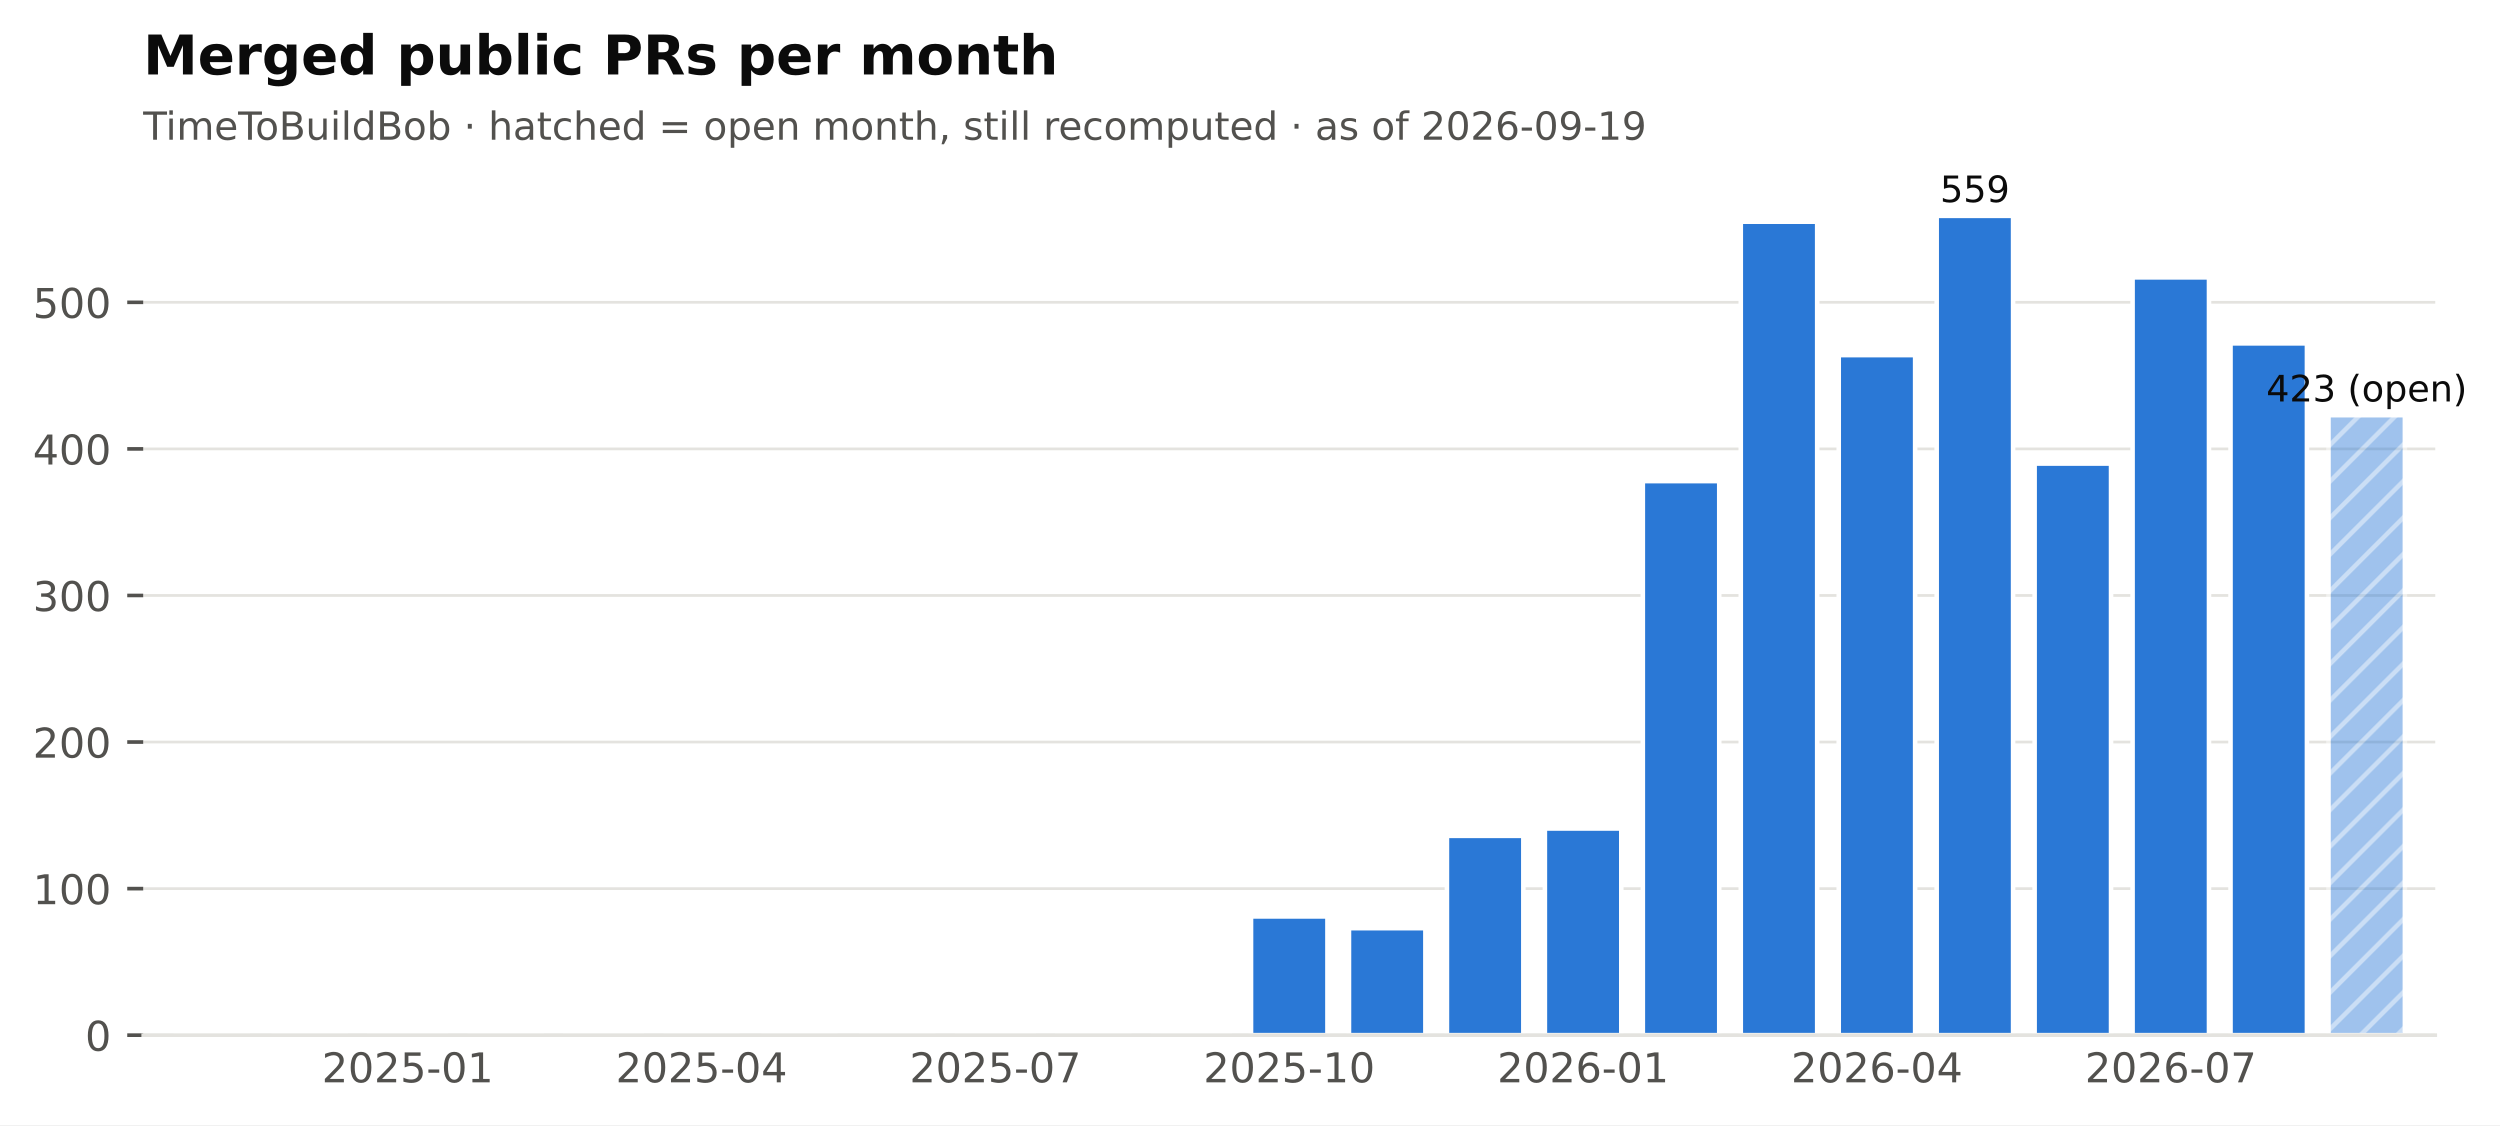
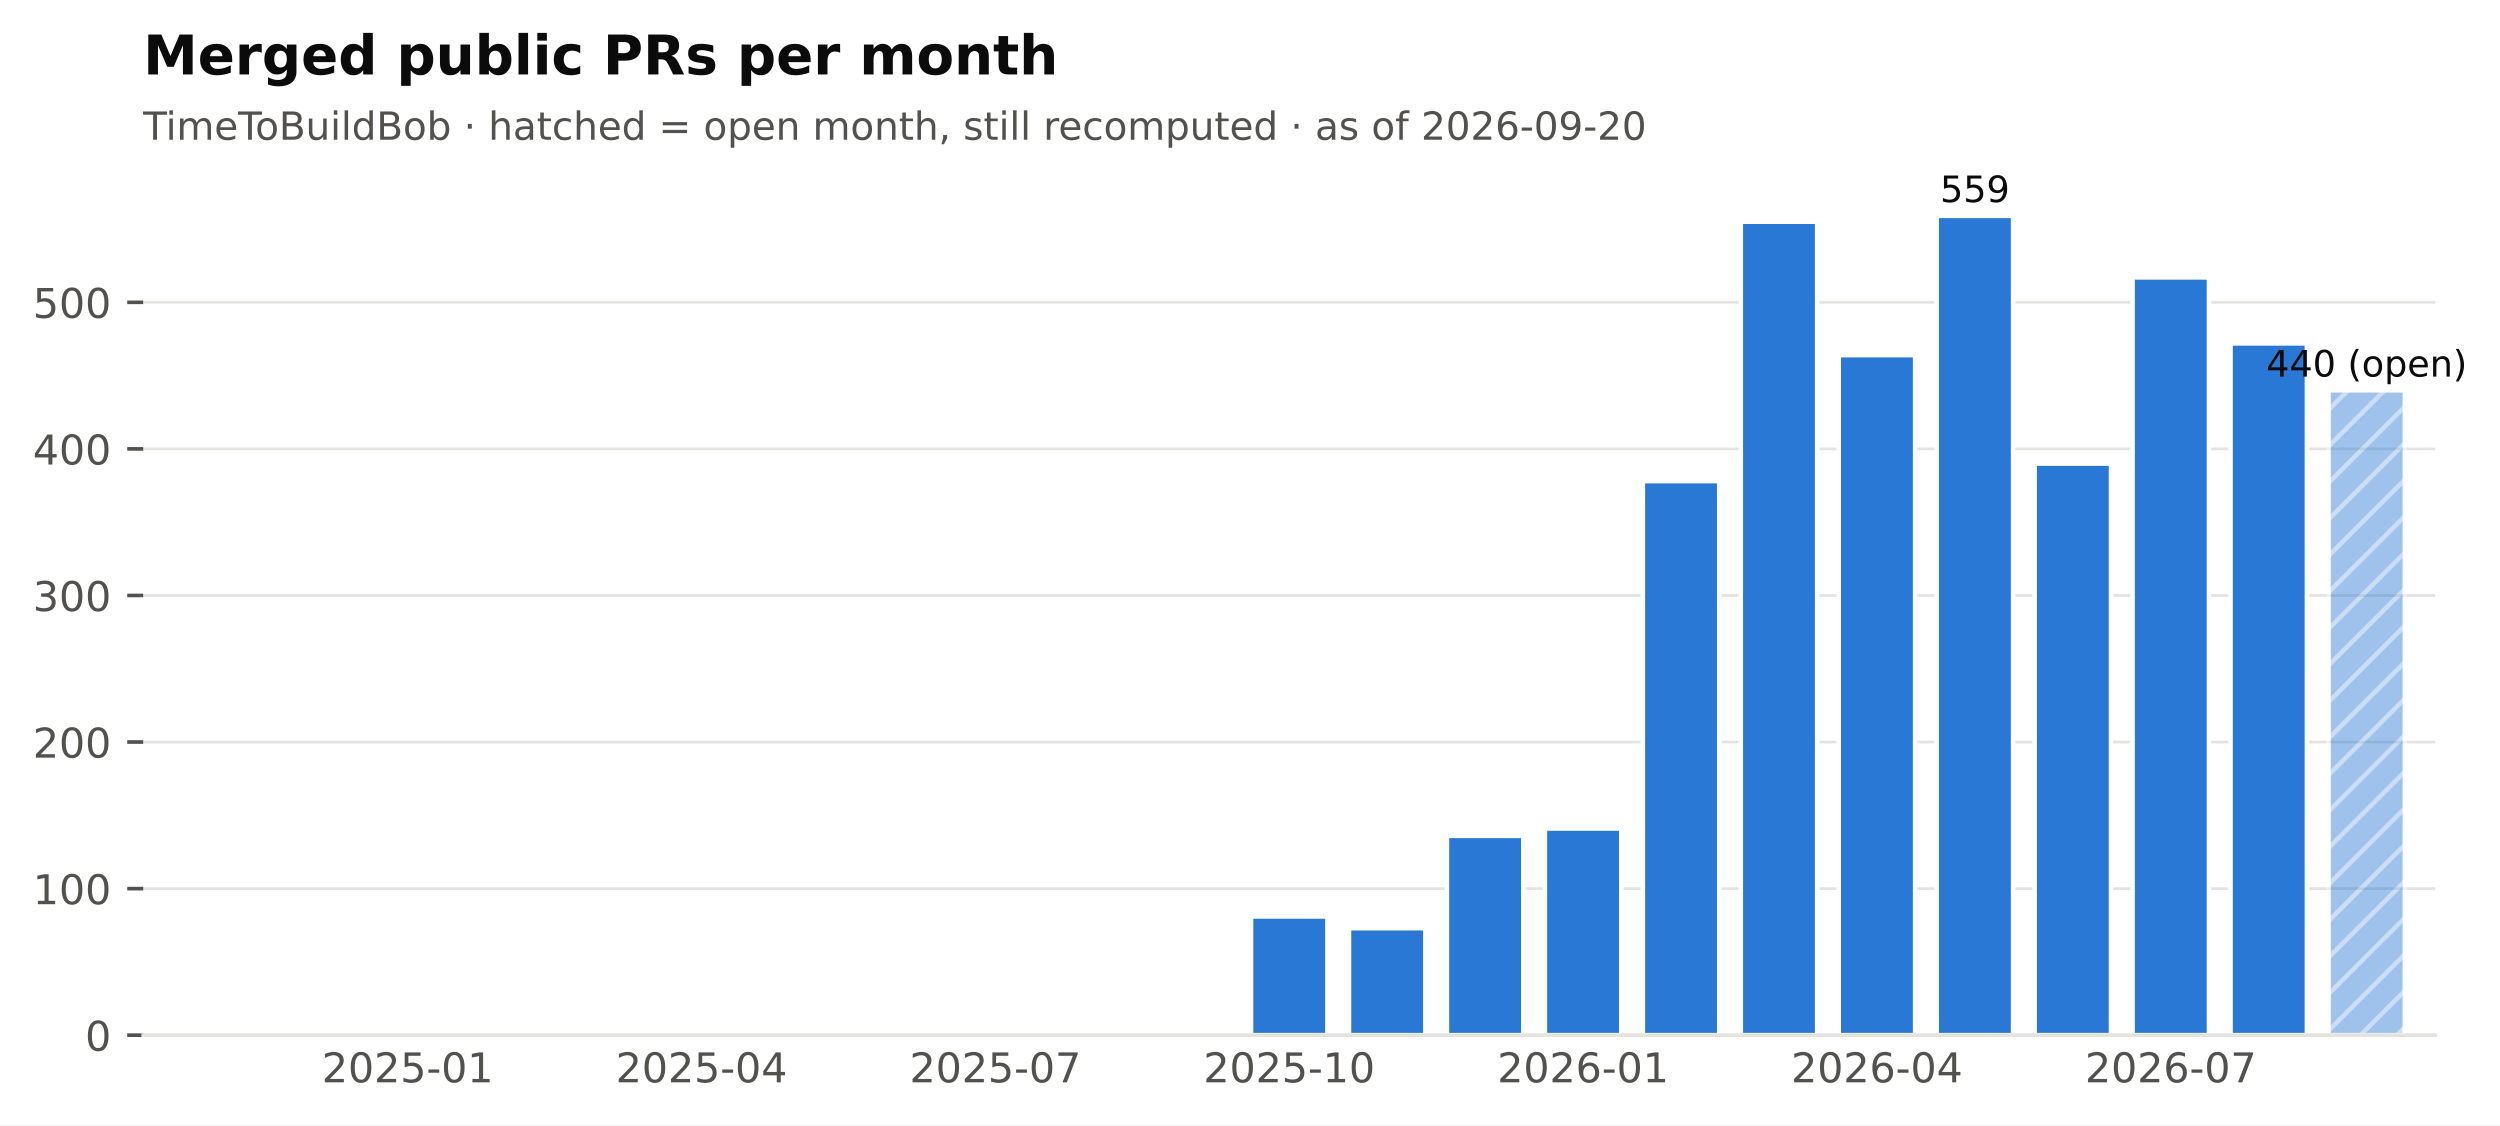
<svg xmlns="http://www.w3.org/2000/svg" xmlns:xlink="http://www.w3.org/1999/xlink" width="547.766pt" height="246.514pt" viewBox="0 0 547.766 246.514" version="1.1">
  <defs>
    <style type="text/css">*{stroke-linejoin: round; stroke-linecap: butt}</style>
  </defs>
  <g id="figure_1">
    <g id="patch_1">
      <path d="M 0 246.514  L 547.766 246.514  L 547.766 0  L 0 0  z " style="fill: #ffffff" />
    </g>
    <g id="axes_1">
      <g id="patch_2">
        <path d="M 31.379 226.814  L 533.579 226.814  L 533.579 38.318  L 31.379 38.318  z " style="fill: #ffffff" />
      </g>
      <g id="matplotlib.axis_1">
        <g id="xtick_1">
          <g id="line2d_1" />
          <g id="text_1">
            <text style="font-size: 9px; font-family: 'DejaVu Sans'; text-anchor: middle; fill: #52514e" x="89.325" y="237.152" transform="rotate(-0 89.3249 237.152)">2025-01</text>
          </g>
        </g>
        <g id="xtick_2">
          <g id="line2d_2" />
          <g id="text_2">
            <text style="font-size: 9px; font-family: 'DejaVu Sans'; text-anchor: middle; fill: #52514e" x="153.71" y="237.152" transform="rotate(-0 153.7095 237.152)">2025-04</text>
          </g>
        </g>
        <g id="xtick_3">
          <g id="line2d_3" />
          <g id="text_3">
            <text style="font-size: 9px; font-family: 'DejaVu Sans'; text-anchor: middle; fill: #52514e" x="218.094" y="237.152" transform="rotate(-0 218.0941 237.152)">2025-07</text>
          </g>
        </g>
        <g id="xtick_4">
          <g id="line2d_4" />
          <g id="text_4">
            <text style="font-size: 9px; font-family: 'DejaVu Sans'; text-anchor: middle; fill: #52514e" x="282.479" y="237.152" transform="rotate(-0 282.4787 237.152)">2025-10</text>
          </g>
        </g>
        <g id="xtick_5">
          <g id="line2d_5" />
          <g id="text_5">
            <text style="font-size: 9px; font-family: 'DejaVu Sans'; text-anchor: middle; fill: #52514e" x="346.863" y="237.152" transform="rotate(-0 346.8634 237.152)">2026-01</text>
          </g>
        </g>
        <g id="xtick_6">
          <g id="line2d_6" />
          <g id="text_6">
            <text style="font-size: 9px; font-family: 'DejaVu Sans'; text-anchor: middle; fill: #52514e" x="411.248" y="237.152" transform="rotate(-0 411.248 237.152)">2026-04</text>
          </g>
        </g>
        <g id="xtick_7">
          <g id="line2d_7" />
          <g id="text_7">
            <text style="font-size: 9px; font-family: 'DejaVu Sans'; text-anchor: middle; fill: #52514e" x="475.633" y="237.152" transform="rotate(-0 475.6326 237.152)">2026-07</text>
          </g>
        </g>
      </g>
      <g id="matplotlib.axis_2">
        <g id="ytick_1">
          <g id="line2d_8">
            <path d="M 31.379 226.814  L 533.579 226.814  " clip-path="url(#pf2102f68cb)" style="fill: none; stroke: #e4e3df; stroke-width: 0.6; stroke-linecap: square" />
          </g>
          <g id="line2d_9">
            <defs>
              <path id="m0b5e856ea1" d="M 0 0  L -3.5 0  " style="stroke: #52514e; stroke-width: 0.8" />
            </defs>
            <g>
              <use xlink:href="#m0b5e856ea1" x="31.379" y="226.814" style="fill: #52514e; stroke: #52514e; stroke-width: 0.8" />
            </g>
          </g>
          <g id="text_8">
            <text style="font-size: 9px; font-family: 'DejaVu Sans'; text-anchor: end; fill: #52514e" x="24.379" y="230.233" transform="rotate(-0 24.37875 230.2331)">0</text>
          </g>
        </g>
        <g id="ytick_2">
          <g id="line2d_10">
            <path d="M 31.379 194.7  L 533.579 194.7  " clip-path="url(#pf2102f68cb)" style="fill: none; stroke: #e4e3df; stroke-width: 0.6; stroke-linecap: square" />
          </g>
          <g id="line2d_11">
            <g>
              <use xlink:href="#m0b5e856ea1" x="31.379" y="194.7" style="fill: #52514e; stroke: #52514e; stroke-width: 0.8" />
            </g>
          </g>
          <g id="text_9">
            <text style="font-size: 9px; font-family: 'DejaVu Sans'; text-anchor: end; fill: #52514e" x="24.379" y="198.119" transform="rotate(-0 24.37875 198.1186)">100</text>
          </g>
        </g>
        <g id="ytick_3">
          <g id="line2d_12">
            <path d="M 31.379 162.585  L 533.579 162.585  " clip-path="url(#pf2102f68cb)" style="fill: none; stroke: #e4e3df; stroke-width: 0.6; stroke-linecap: square" />
          </g>
          <g id="line2d_13">
            <g>
              <use xlink:href="#m0b5e856ea1" x="31.379" y="162.585" style="fill: #52514e; stroke: #52514e; stroke-width: 0.8" />
            </g>
          </g>
          <g id="text_10">
            <text style="font-size: 9px; font-family: 'DejaVu Sans'; text-anchor: end; fill: #52514e" x="24.379" y="166.004" transform="rotate(-0 24.37875 166.0041)">200</text>
          </g>
        </g>
        <g id="ytick_4">
          <g id="line2d_14">
            <path d="M 31.379 130.471  L 533.579 130.471  " clip-path="url(#pf2102f68cb)" style="fill: none; stroke: #e4e3df; stroke-width: 0.6; stroke-linecap: square" />
          </g>
          <g id="line2d_15">
            <g>
              <use xlink:href="#m0b5e856ea1" x="31.379" y="130.471" style="fill: #52514e; stroke: #52514e; stroke-width: 0.8" />
            </g>
          </g>
          <g id="text_11">
            <text style="font-size: 9px; font-family: 'DejaVu Sans'; text-anchor: end; fill: #52514e" x="24.379" y="133.89" transform="rotate(-0 24.37875 133.8896)">300</text>
          </g>
        </g>
        <g id="ytick_5">
          <g id="line2d_16">
            <path d="M 31.379 98.356  L 533.579 98.356  " clip-path="url(#pf2102f68cb)" style="fill: none; stroke: #e4e3df; stroke-width: 0.6; stroke-linecap: square" />
          </g>
          <g id="line2d_17">
            <g>
              <use xlink:href="#m0b5e856ea1" x="31.379" y="98.356" style="fill: #52514e; stroke: #52514e; stroke-width: 0.8" />
            </g>
          </g>
          <g id="text_12">
            <text style="font-size: 9px; font-family: 'DejaVu Sans'; text-anchor: end; fill: #52514e" x="24.379" y="101.775" transform="rotate(-0 24.37875 101.7751)">400</text>
          </g>
        </g>
        <g id="ytick_6">
          <g id="line2d_18">
            <path d="M 31.379 66.242  L 533.579 66.242  " clip-path="url(#pf2102f68cb)" style="fill: none; stroke: #e4e3df; stroke-width: 0.6; stroke-linecap: square" />
          </g>
          <g id="line2d_19">
            <g>
              <use xlink:href="#m0b5e856ea1" x="31.379" y="66.242" style="fill: #52514e; stroke: #52514e; stroke-width: 0.8" />
            </g>
          </g>
          <g id="text_13">
            <text style="font-size: 9px; font-family: 'DejaVu Sans'; text-anchor: end; fill: #52514e" x="24.379" y="69.661" transform="rotate(-0 24.37875 69.66062)">500</text>
          </g>
        </g>
      </g>
      <g id="patch_3">
        <path d="M 38.032 226.814  L 54.772 226.814  L 54.772 226.814  L 38.032 226.814  z " clip-path="url(#pf2102f68cb)" style="fill: #2a78d6; stroke: #ffffff; stroke-linejoin: miter" />
      </g>
      <g id="patch_4">
        <path d="M 59.493 226.814  L 76.233 226.814  L 76.233 226.814  L 59.493 226.814  z " clip-path="url(#pf2102f68cb)" style="fill: #2a78d6; stroke: #ffffff; stroke-linejoin: miter" />
      </g>
      <g id="patch_5">
        <path d="M 80.955 226.814  L 97.695 226.814  L 97.695 226.172  L 80.955 226.172  z " clip-path="url(#pf2102f68cb)" style="fill: #2a78d6; stroke: #ffffff; stroke-linejoin: miter" />
      </g>
      <g id="patch_6">
        <path d="M 102.416 226.814  L 119.156 226.814  L 119.156 226.814  L 102.416 226.814  z " clip-path="url(#pf2102f68cb)" style="fill: #2a78d6; stroke: #ffffff; stroke-linejoin: miter" />
      </g>
      <g id="patch_7">
        <path d="M 123.878 226.814  L 140.618 226.814  L 140.618 226.493  L 123.878 226.493  z " clip-path="url(#pf2102f68cb)" style="fill: #2a78d6; stroke: #ffffff; stroke-linejoin: miter" />
      </g>
      <g id="patch_8">
        <path d="M 145.34 226.814  L 162.08 226.814  L 162.08 226.814  L 145.34 226.814  z " clip-path="url(#pf2102f68cb)" style="fill: #2a78d6; stroke: #ffffff; stroke-linejoin: miter" />
      </g>
      <g id="patch_9">
        <path d="M 166.801 226.814  L 183.541 226.814  L 183.541 226.814  L 166.801 226.814  z " clip-path="url(#pf2102f68cb)" style="fill: #2a78d6; stroke: #ffffff; stroke-linejoin: miter" />
      </g>
      <g id="patch_10">
        <path d="M 188.263 226.814  L 205.003 226.814  L 205.003 226.814  L 188.263 226.814  z " clip-path="url(#pf2102f68cb)" style="fill: #2a78d6; stroke: #ffffff; stroke-linejoin: miter" />
      </g>
      <g id="patch_11">
        <path d="M 209.724 226.814  L 226.464 226.814  L 226.464 225.851  L 209.724 225.851  z " clip-path="url(#pf2102f68cb)" style="fill: #2a78d6; stroke: #ffffff; stroke-linejoin: miter" />
      </g>
      <g id="patch_12">
        <path d="M 231.186 226.814  L 247.926 226.814  L 247.926 226.814  L 231.186 226.814  z " clip-path="url(#pf2102f68cb)" style="fill: #2a78d6; stroke: #ffffff; stroke-linejoin: miter" />
      </g>
      <g id="patch_13">
        <path d="M 252.647 226.814  L 269.387 226.814  L 269.387 226.172  L 252.647 226.172  z " clip-path="url(#pf2102f68cb)" style="fill: #2a78d6; stroke: #ffffff; stroke-linejoin: miter" />
      </g>
      <g id="patch_14">
        <path d="M 274.109 226.814  L 290.849 226.814  L 290.849 200.801  L 274.109 200.801  z " clip-path="url(#pf2102f68cb)" style="fill: #2a78d6; stroke: #ffffff; stroke-linejoin: miter" />
      </g>
      <g id="patch_15">
        <path d="M 295.57 226.814  L 312.31 226.814  L 312.31 203.371  L 295.57 203.371  z " clip-path="url(#pf2102f68cb)" style="fill: #2a78d6; stroke: #ffffff; stroke-linejoin: miter" />
      </g>
      <g id="patch_16">
        <path d="M 317.032 226.814  L 333.772 226.814  L 333.772 183.138  L 317.032 183.138  z " clip-path="url(#pf2102f68cb)" style="fill: #2a78d6; stroke: #ffffff; stroke-linejoin: miter" />
      </g>
      <g id="patch_17">
        <path d="M 338.493 226.814  L 355.233 226.814  L 355.233 181.533  L 338.493 181.533  z " clip-path="url(#pf2102f68cb)" style="fill: #2a78d6; stroke: #ffffff; stroke-linejoin: miter" />
      </g>
      <g id="patch_18">
        <path d="M 359.955 226.814  L 376.695 226.814  L 376.695 105.421  L 359.955 105.421  z " clip-path="url(#pf2102f68cb)" style="fill: #2a78d6; stroke: #ffffff; stroke-linejoin: miter" />
      </g>
      <g id="patch_19">
        <path d="M 381.416 226.814  L 398.156 226.814  L 398.156 48.579  L 381.416 48.579  z " clip-path="url(#pf2102f68cb)" style="fill: #2a78d6; stroke: #ffffff; stroke-linejoin: miter" />
      </g>
      <g id="patch_20">
        <path d="M 402.878 226.814  L 419.618 226.814  L 419.618 77.803  L 402.878 77.803  z " clip-path="url(#pf2102f68cb)" style="fill: #2a78d6; stroke: #ffffff; stroke-linejoin: miter" />
      </g>
      <g id="patch_21">
        <path d="M 424.34 226.814  L 441.08 226.814  L 441.08 47.294  L 424.34 47.294  z " clip-path="url(#pf2102f68cb)" style="fill: #2a78d6; stroke: #ffffff; stroke-linejoin: miter" />
      </g>
      <g id="patch_22">
        <path d="M 445.801 226.814  L 462.541 226.814  L 462.541 101.568  L 445.801 101.568  z " clip-path="url(#pf2102f68cb)" style="fill: #2a78d6; stroke: #ffffff; stroke-linejoin: miter" />
      </g>
      <g id="patch_23">
        <path d="M 467.263 226.814  L 484.003 226.814  L 484.003 60.782  L 467.263 60.782  z " clip-path="url(#pf2102f68cb)" style="fill: #2a78d6; stroke: #ffffff; stroke-linejoin: miter" />
      </g>
      <g id="patch_24">
        <path d="M 488.724 226.814  L 505.464 226.814  L 505.464 75.234  L 488.724 75.234  z " clip-path="url(#pf2102f68cb)" style="fill: #2a78d6; stroke: #ffffff; stroke-linejoin: miter" />
      </g>
      <g id="patch_25">
-         <path d="M 510.186 226.814  L 526.926 226.814  L 526.926 90.97  L 510.186 90.97  z " clip-path="url(#pf2102f68cb)" style="fill: url(#h6089867b84); opacity: 0.45; stroke: #ffffff; stroke-linejoin: miter" />
+         <path d="M 510.186 226.814  L 526.926 226.814  L 526.926 85.51  L 510.186 85.51  z " clip-path="url(#pf2102f68cb)" style="fill: url(#h6089867b84); opacity: 0.45; stroke: #ffffff; stroke-linejoin: miter" />
      </g>
      <g id="patch_26">
        <path d="M 31.379 226.814  L 533.579 226.814  " style="fill: none; stroke: #e4e3df; stroke-width: 0.8; stroke-linejoin: miter; stroke-linecap: square" />
      </g>
      <g id="text_14">
        <text style="font-size: 8px; font-family: 'DejaVu Sans'; text-anchor: middle; fill: #0b0b0b" x="432.71" y="44.294" transform="rotate(-0 432.7095 44.29413)">559</text>
      </g>
      <g id="text_15">
-         <text style="font-size: 8px; font-family: 'DejaVu Sans'; text-anchor: middle; fill: #0b0b0b" x="518.556" y="87.97" transform="rotate(-0 518.5557 87.96983)">423 (open)</text>
+         <text style="font-size: 8px; font-family: 'DejaVu Sans'; text-anchor: middle; fill: #0b0b0b" x="518.556" y="82.51" transform="rotate(-0 518.5557 82.51037)">440 (open)</text>
      </g>
      <g id="text_16">
-         <text style="font-size: 8.5px; font-family: 'DejaVu Sans'; text-anchor: start; fill: #52514e" x="31.379" y="30.621" transform="rotate(-0 31.37875 30.62125)">TimeToBuildBob · hatched = open month, still recomputed · as of 2026-09-19</text>
+         <text style="font-size: 8.5px; font-family: 'DejaVu Sans'; text-anchor: start; fill: #52514e" x="31.379" y="30.621" transform="rotate(-0 31.37875 30.62125)">TimeToBuildBob · hatched = open month, still recomputed · as of 2026-09-20</text>
      </g>
      <g id="text_17">
        <text style="font-weight: 700; font-size: 12px; font-family: 'DejaVu Sans'; text-anchor: start; fill: #0b0b0b" x="31.379" y="16.318" transform="rotate(-0 31.37875 16.31812)">Merged public PRs per month</text>
      </g>
    </g>
  </g>
  <defs>
    <clipPath id="pf2102f68cb">
      <rect x="31.379" y="38.318" width="502.2" height="188.496" />
    </clipPath>
  </defs>
  <defs>
    <pattern id="h6089867b84" patternUnits="userSpaceOnUse" x="0" y="0" width="72" height="72">
      <rect x="0" y="0" width="73" height="73" fill="#2a78d6" />
      <path d="M -36 36  L 36 -36  M -32 40  L 40 -32  M -28 44  L 44 -28  M -24 48  L 48 -24  M -20 52  L 52 -20  M -16 56  L 56 -16  M -12 60  L 60 -12  M -8 64  L 64 -8  M -4 68  L 68 -4  M 0 72  L 72 0  M 4 76  L 76 4  M 8 80  L 80 8  M 12 84  L 84 12  M 16 88  L 88 16  M 20 92  L 92 20  M 24 96  L 96 24  M 28 100  L 100 28  M 32 104  L 104 32  M 36 108  L 108 36  " style="fill: #ffffff; stroke: #ffffff; stroke-width: 1.0; stroke-linecap: butt; stroke-linejoin: miter; stroke-opacity: 0.45" />
    </pattern>
  </defs>
</svg>
